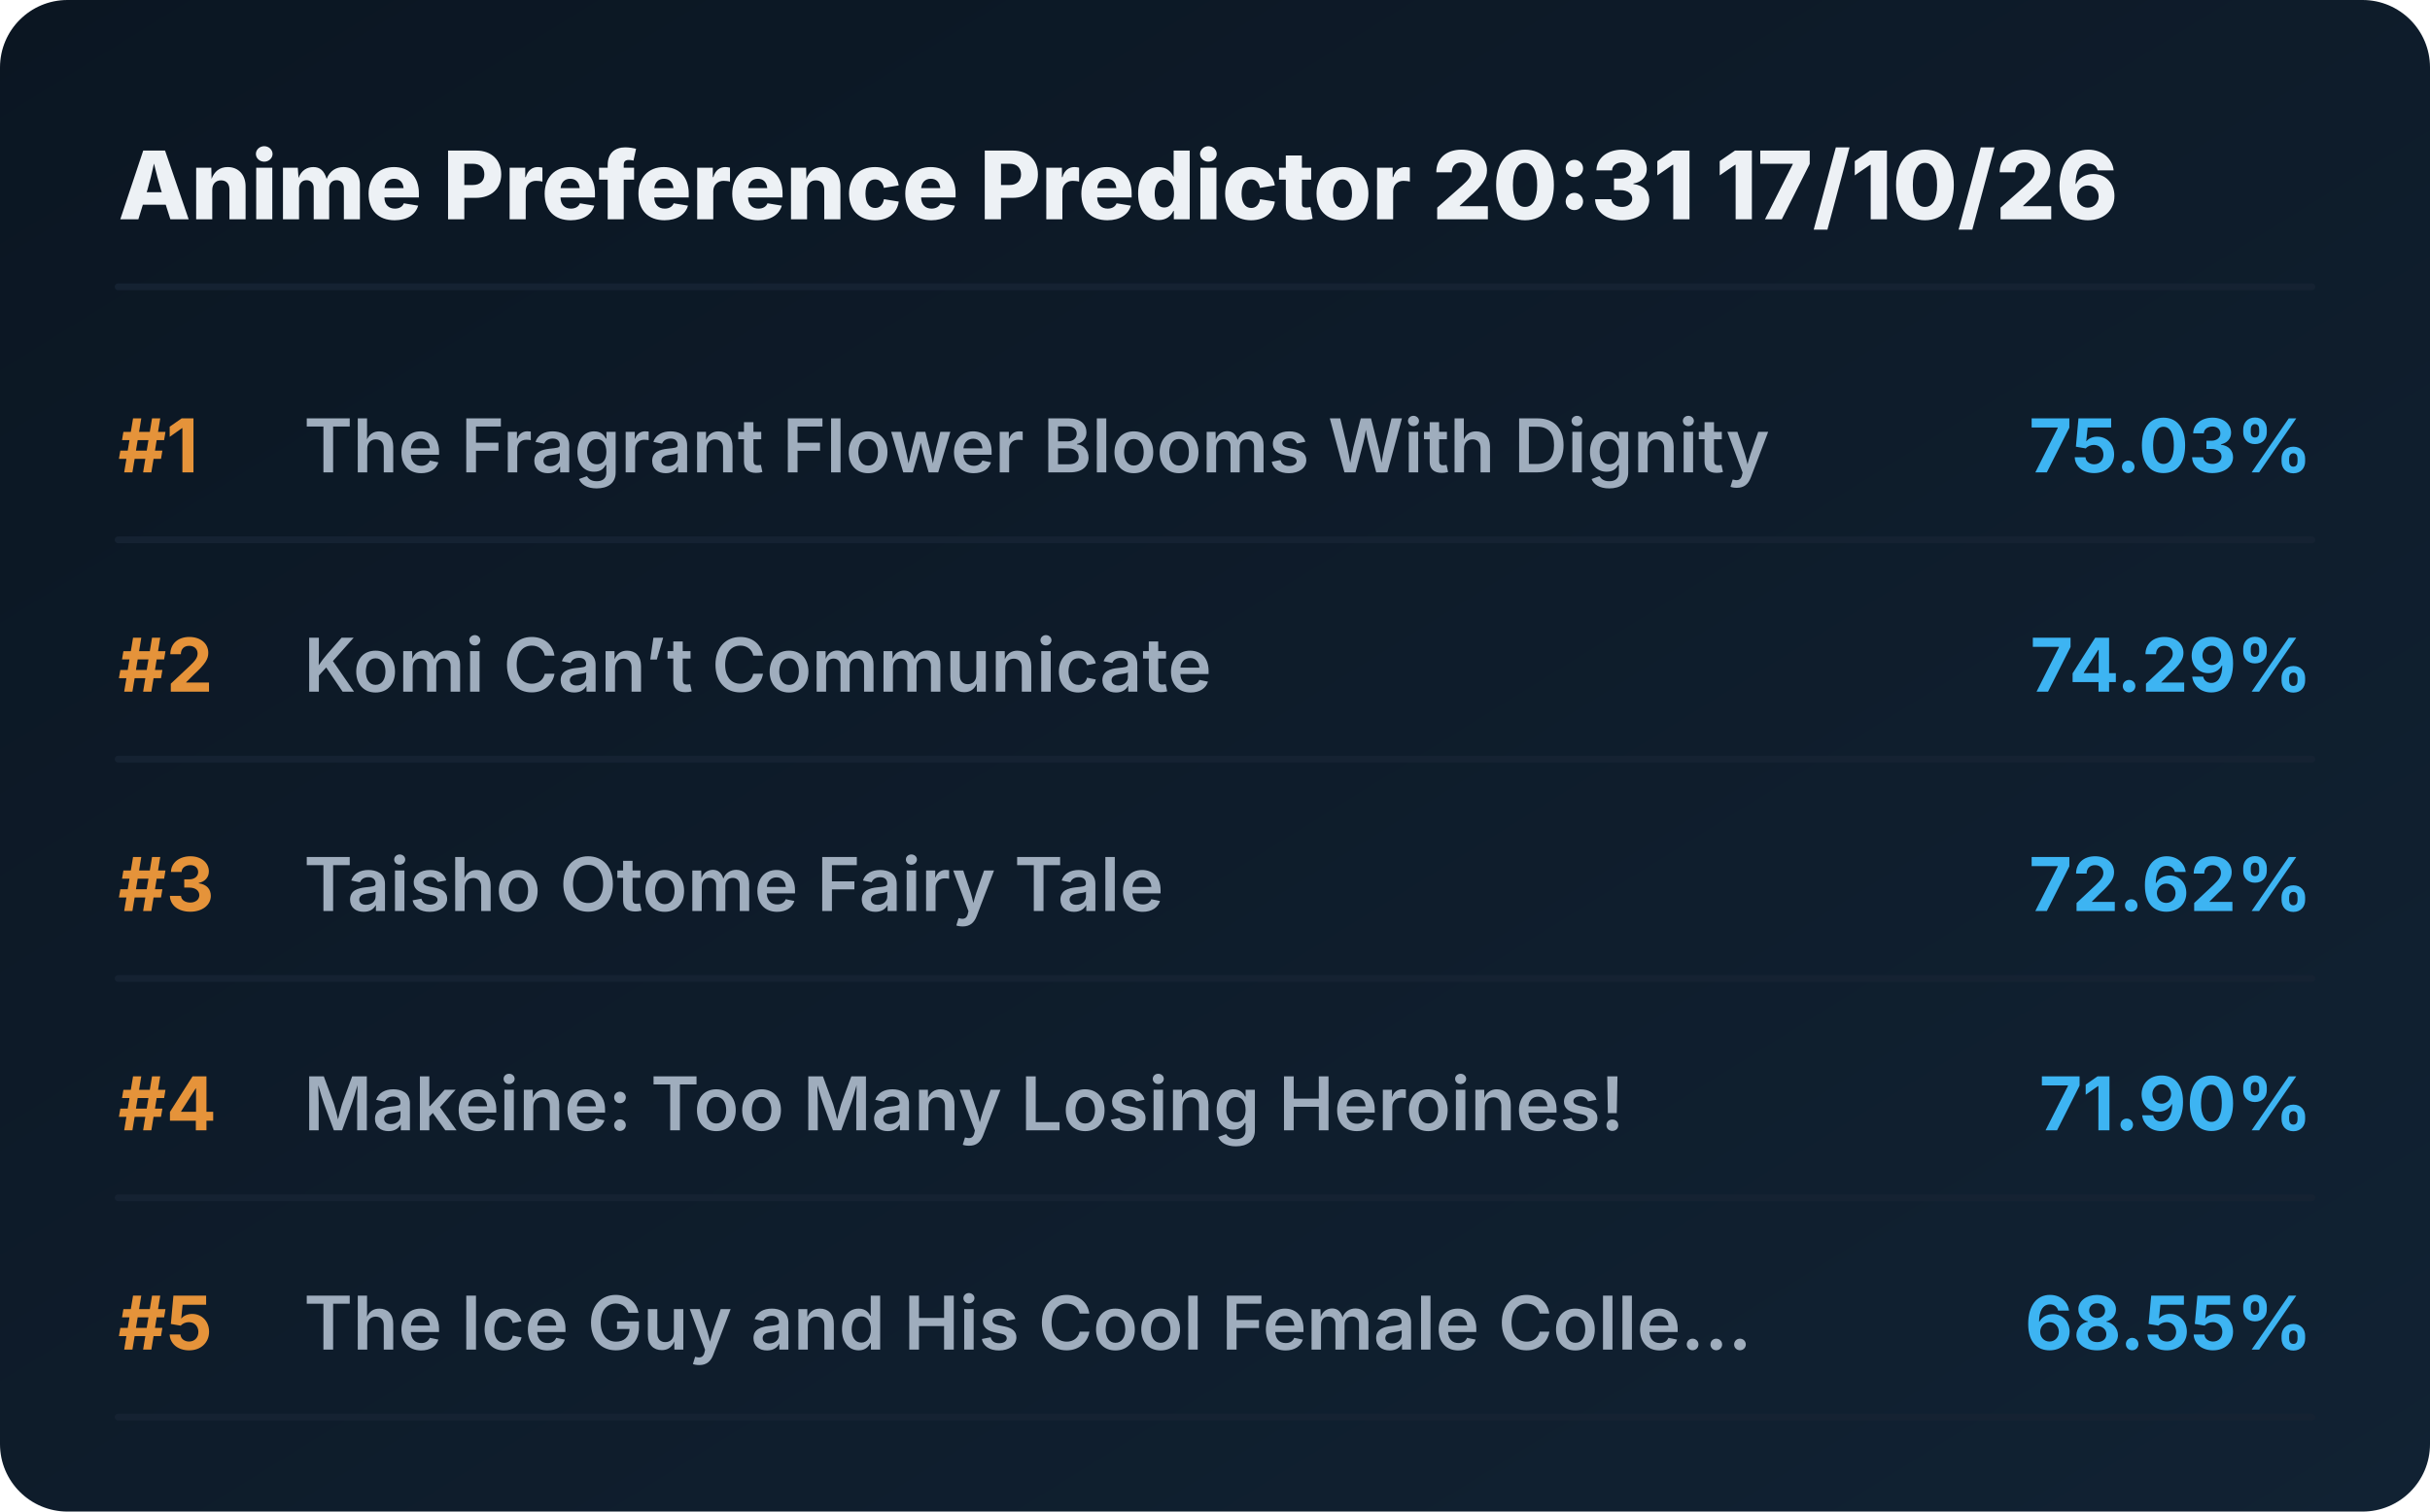
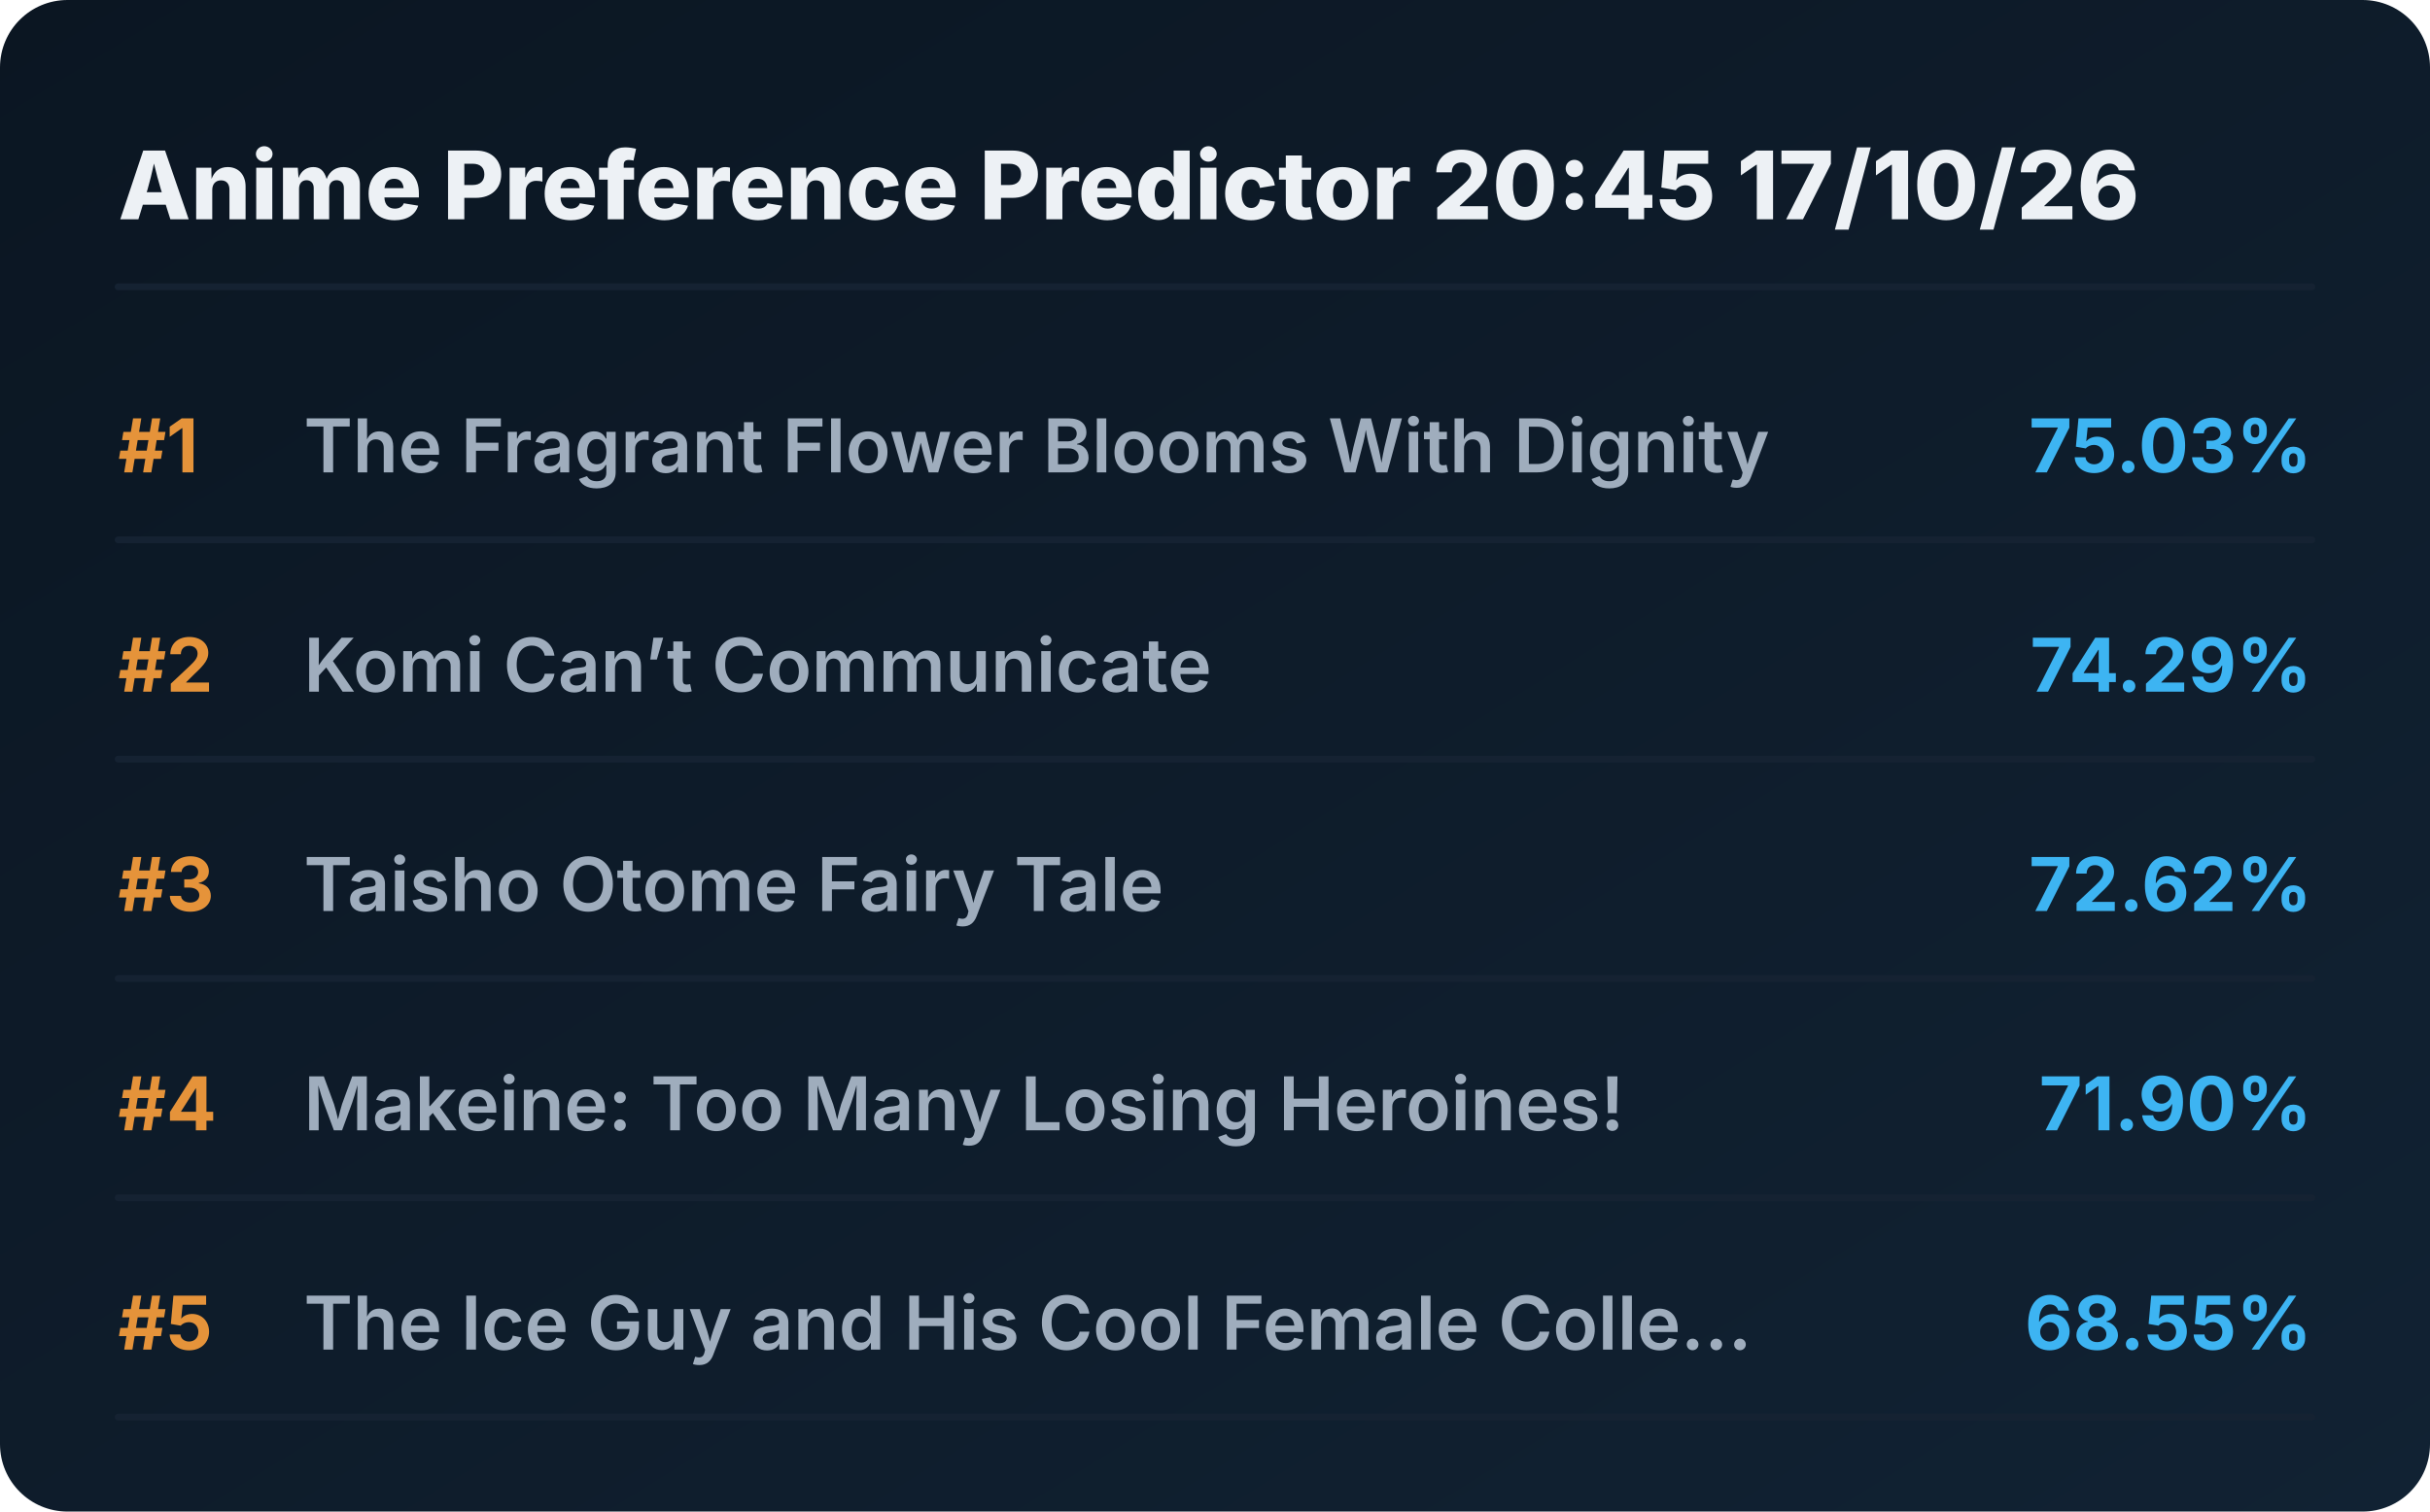
<svg xmlns="http://www.w3.org/2000/svg" viewBox="0 0 720 448" preserveAspectRatio="xMidYMid meet" style="width: 100%; height: auto; max-width: 720px;">
  <defs>
    <linearGradient id="boxGrad" x1="0%" y1="0%" x2="100%" y2="100%">
      <stop offset="0%" stop-color="#0b1622" />
      <stop offset="100%" stop-color="#112233" />
    </linearGradient>
    <clipPath id="titleClip">
      <rect x="90" y="0" width="510" height="100%" />
    </clipPath>
  </defs>
  <style>
    .bg { fill: url(#boxGrad); rx: 20px; }
    .header { font-family: 'Overpass', 'Inter', system-ui, sans-serif; font-weight: 800; font-size: 28px; fill: #edf1f5; }
    .rank { font-family: 'Overpass', 'Inter', system-ui, sans-serif; font-weight: 700; font-size: 22px; fill: #e5933a; }
    .title { font-family: 'Overpass', 'Inter', system-ui, sans-serif; font-weight: 600; font-size: 22px; fill: #9fadbd; }
    .score { font-family: 'Overpass', 'Inter', system-ui, sans-serif; font-weight: 700; font-size: 22px; fill: #3db4f2; }
    .line { stroke: #152232; stroke-width: 2; stroke-linecap: round; }
  </style>
  <rect class="bg" width="720" height="448" />
-   <text x="35" y="65" class="header">Anime Preference Predictor 20:31 17/10/26</text>
+   <text x="35" y="65" class="header">Anime Preference Predictor 20:45 17/10/26</text>
  <line x1="35" y1="85" x2="685" y2="85" class="line" />
  <g transform="translate(0, 0)">
    <text x="35" y="140" class="rank">#1</text>
    <text x="90" y="140" class="title">The Fragrant Flower Blooms With Dignity</text>
    <text x="685" y="140" class="score" text-anchor="end">75.03%</text>
    <line x1="35" y1="160" x2="685" y2="160" class="line" />
  </g>
  <g transform="translate(0, 65)">
    <text x="35" y="140" class="rank">#2</text>
    <text x="90" y="140" class="title">Komi Can’t Communicate</text>
    <text x="685" y="140" class="score" text-anchor="end">74.29%</text>
    <line x1="35" y1="160" x2="685" y2="160" class="line" />
  </g>
  <g transform="translate(0, 130)">
    <text x="35" y="140" class="rank">#3</text>
    <text x="90" y="140" class="title">Taisho Otome Fairy Tale</text>
    <text x="685" y="140" class="score" text-anchor="end">72.62%</text>
    <line x1="35" y1="160" x2="685" y2="160" class="line" />
  </g>
  <g transform="translate(0, 195)">
    <text x="35" y="140" class="rank">#4</text>
    <text x="90" y="140" class="title">Makeine: Too Many Losing Heroines!</text>
    <text x="685" y="140" class="score" text-anchor="end">71.90%</text>
    <line x1="35" y1="160" x2="685" y2="160" class="line" />
  </g>
  <g transform="translate(0, 260)">
    <text x="35" y="140" class="rank">#5</text>
    <text x="90" y="140" class="title">The Ice Guy and His Cool Female Colle...</text>
    <text x="685" y="140" class="score" text-anchor="end">68.55%</text>
    <line x1="35" y1="160" x2="685" y2="160" class="line" />
  </g>
</svg>
